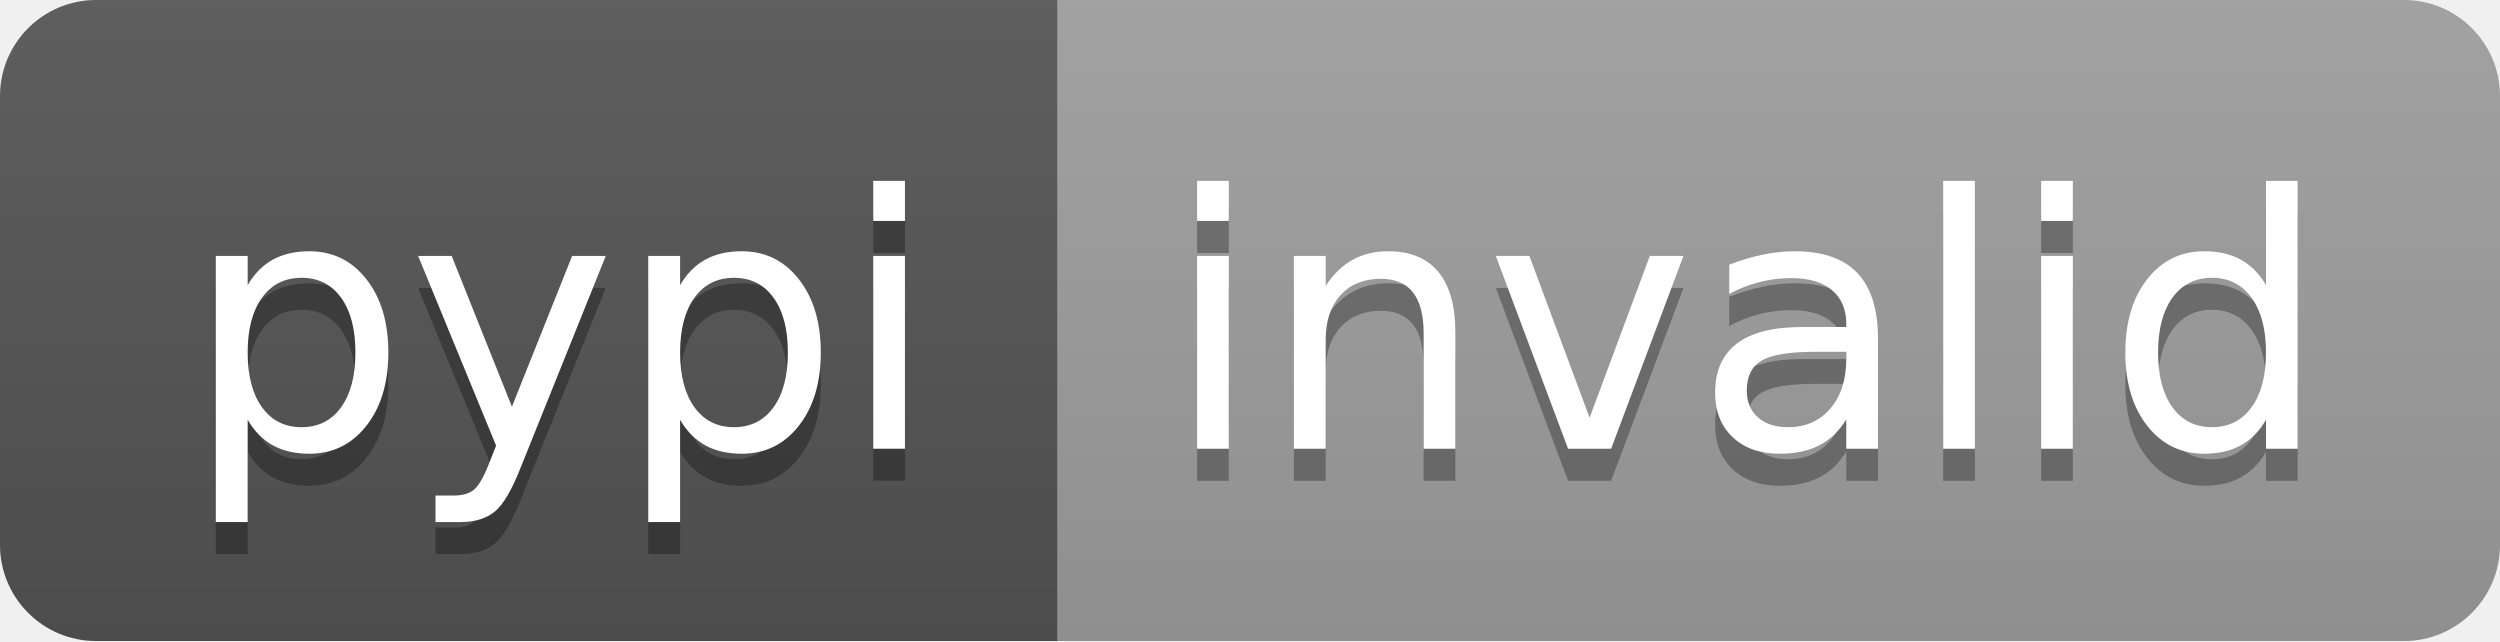
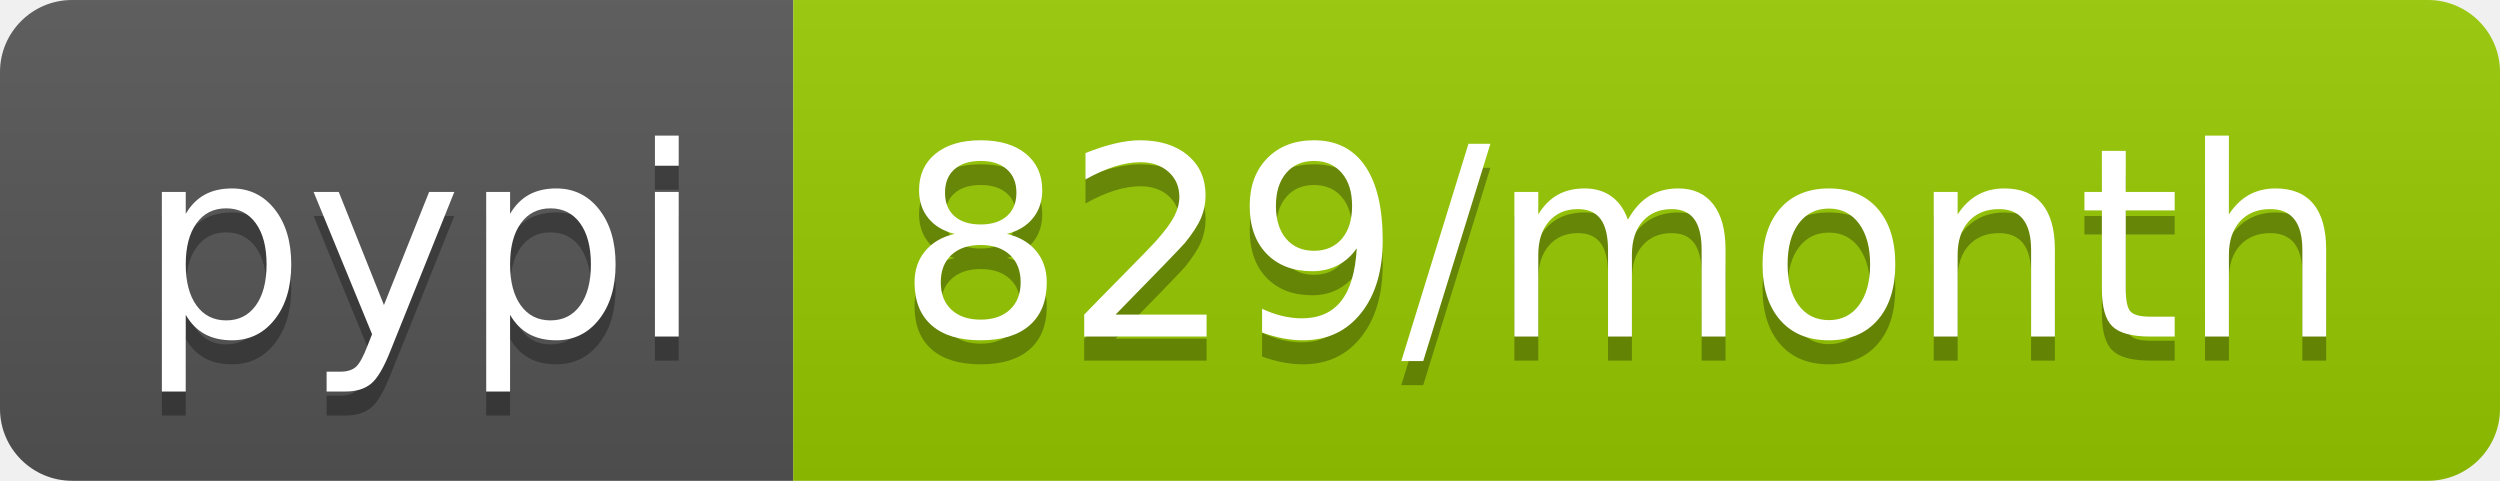
- <svg xmlns="http://www.w3.org/2000/svg" width="78" height="20" role="img" aria-label="pypi: invalid">
+ <svg xmlns="http://www.w3.org/2000/svg" width="104" height="20" role="img" aria-label="pypi: 829/month">
  <linearGradient id="s" x2="0" y2="100%">
    <stop offset="0" stop-color="#bbb" stop-opacity=".1" />
    <stop offset="1" stop-opacity=".1" />
  </linearGradient>
  <clipPath id="r">
-     <rect width="78" height="20" rx="3" fill="#fff" />
+     <rect width="104" height="20" rx="3" fill="#fff" />
  </clipPath>
  <g clip-path="url(#r)">
    <rect width="33" height="20" fill="#555" />
-     <rect x="33" width="45" height="20" fill="#9f9f9f" />
-     <rect width="78" height="20" fill="url(#s)" />
+     <rect x="33" width="71" height="20" fill="#97ca00" />
+     <rect width="104" height="20" fill="url(#s)" />
  </g>
  <g fill="#fff" text-anchor="middle" font-family="Verdana,Geneva,DejaVu Sans,sans-serif" text-rendering="geometricPrecision" font-size="110">
    <text aria-hidden="true" x="175" y="150" fill="#010101" fill-opacity=".3" transform="scale(.1)" textLength="230">pypi</text>
    <text x="175" y="140" transform="scale(.1)" fill="#fff" textLength="230">pypi</text>
-     <text aria-hidden="true" x="545" y="150" fill="#010101" fill-opacity=".3" transform="scale(.1)" textLength="350">invalid</text>
-     <text x="545" y="140" transform="scale(.1)" fill="#fff" textLength="350">invalid</text>
+     <text aria-hidden="true" x="675" y="150" fill="#010101" fill-opacity=".3" transform="scale(.1)" textLength="610">829/month</text>
+     <text x="675" y="140" transform="scale(.1)" fill="#fff" textLength="610">829/month</text>
  </g>
</svg>
